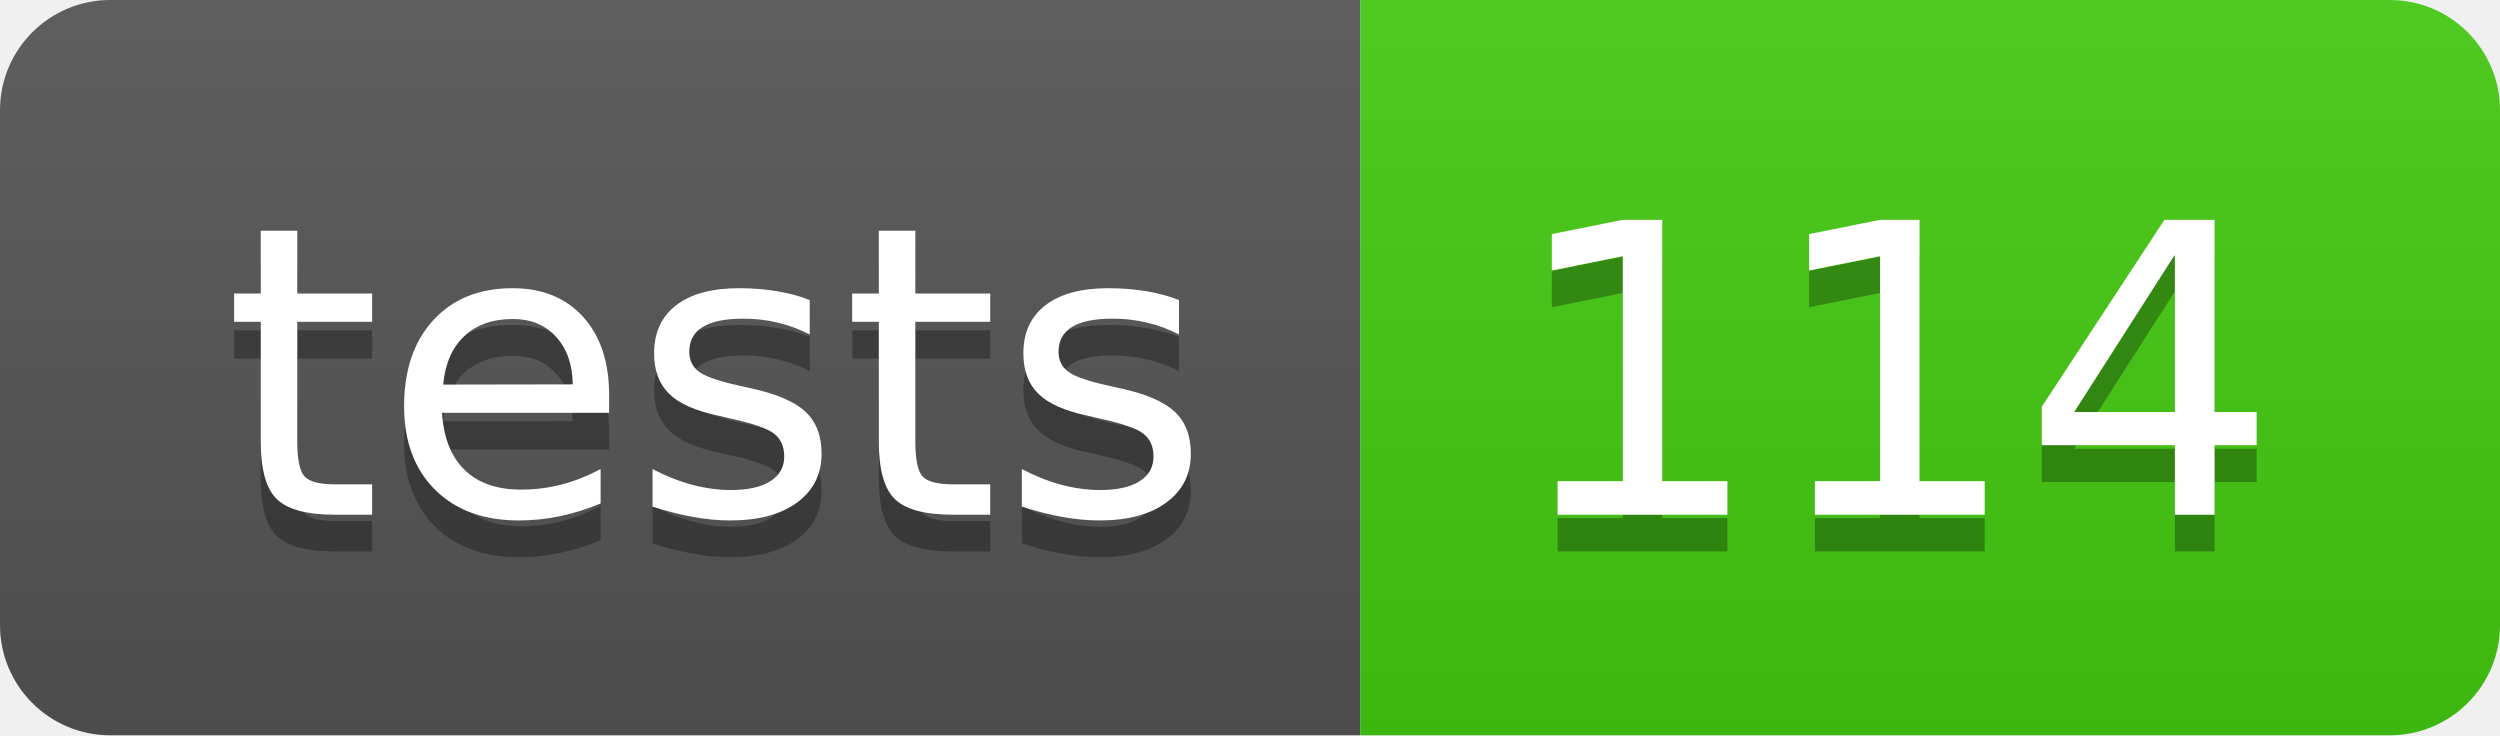
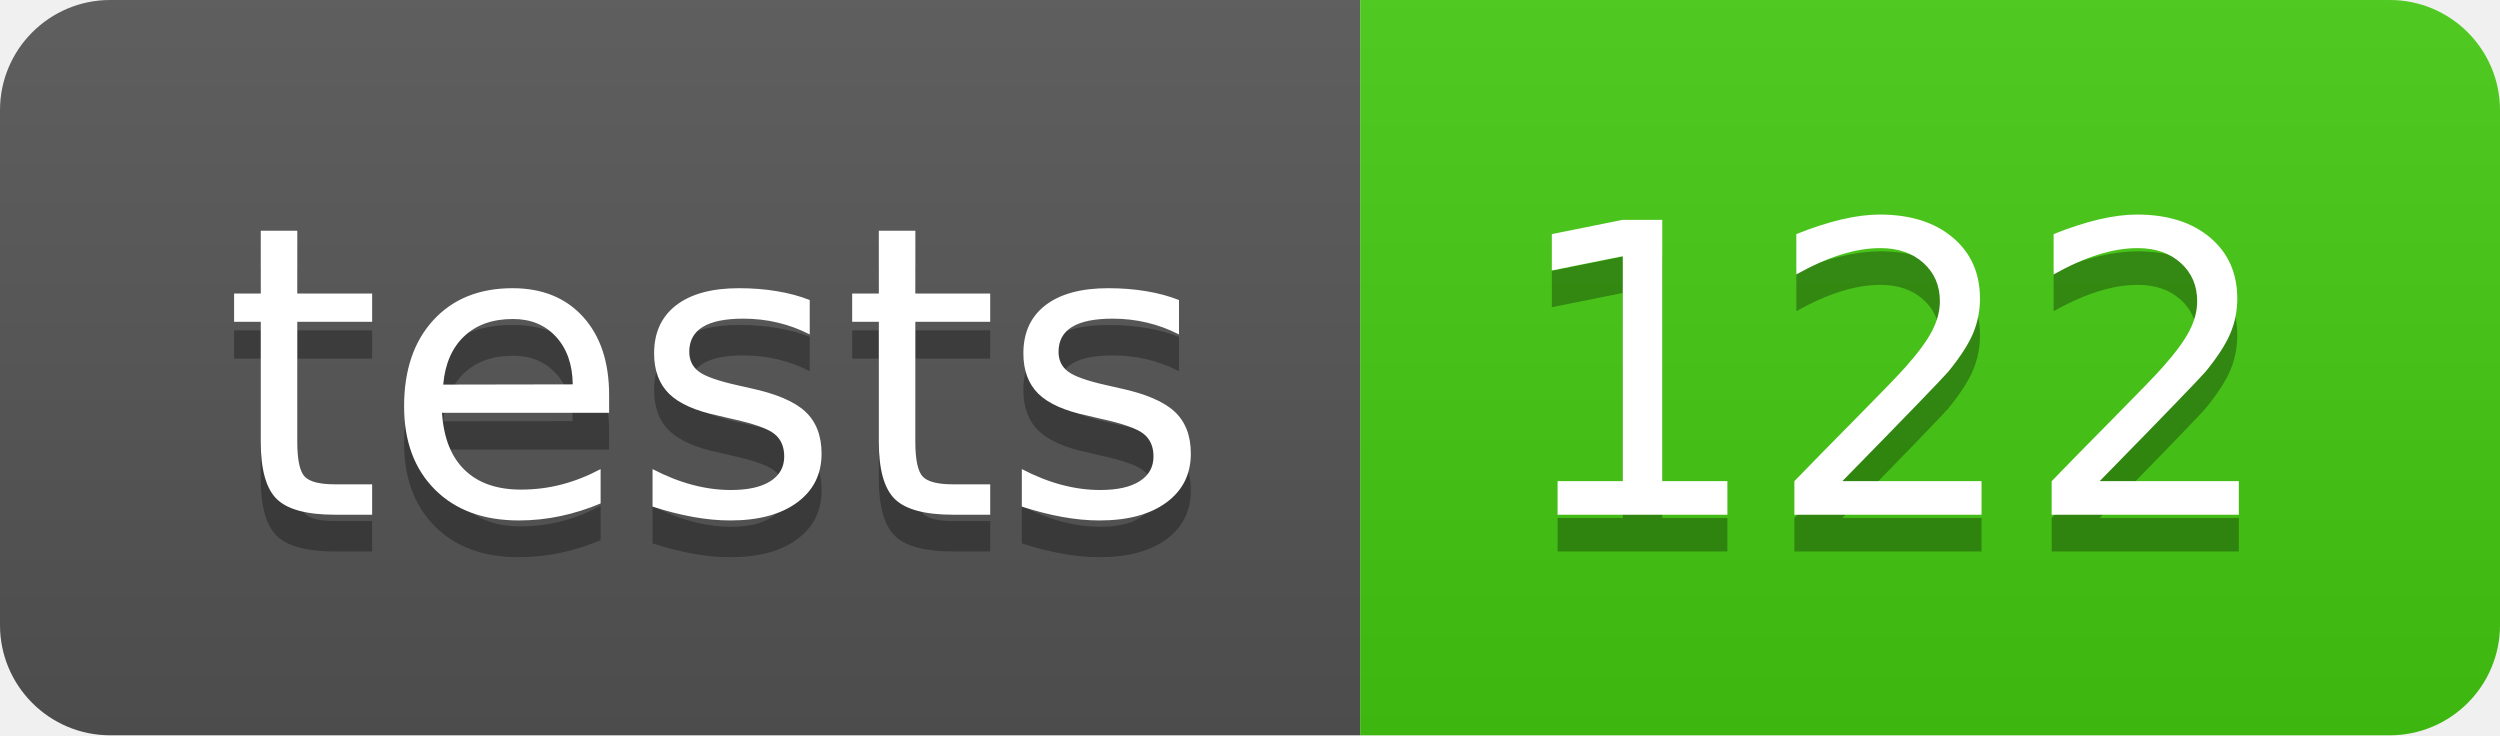
- <svg xmlns="http://www.w3.org/2000/svg" width="68" height="20" role="img" aria-label="tests: 114">
+ <svg xmlns="http://www.w3.org/2000/svg" width="68" height="20" role="img" aria-label="tests: 122">
  <linearGradient id="s" x2="0" y2="100%">
    <stop offset="0" stop-color="#bbb" stop-opacity=".1" />
    <stop offset="1" stop-opacity=".1" />
  </linearGradient>
  <clipPath id="r">
    <rect width="68" height="20" rx="3" fill="#fff" />
  </clipPath>
  <g clip-path="url(#r)">
    <rect width="37" height="20" fill="#555" />
    <rect x="37" width="31" height="20" fill="#4c1" />
    <rect width="68" height="20" fill="url(#s)" />
  </g>
  <g fill="#fff" text-anchor="middle" font-family="Verdana,Geneva,DejaVu Sans,sans-serif" text-rendering="geometricPrecision" font-size="110">
    <text aria-hidden="true" x="195" y="150" fill="#010101" fill-opacity=".3" transform="scale(.1)" textLength="270">tests</text>
    <text x="195" y="140" transform="scale(.1)" fill="#fff" textLength="270">tests</text>
-     <text aria-hidden="true" x="515" y="150" fill="#010101" fill-opacity=".3" transform="scale(.1)" textLength="210">114</text>
-     <text x="515" y="140" transform="scale(.1)" fill="#fff" textLength="210">114</text>
+     <text aria-hidden="true" x="515" y="150" fill="#010101" fill-opacity=".3" transform="scale(.1)" textLength="210">122</text>
+     <text x="515" y="140" transform="scale(.1)" fill="#fff" textLength="210">122</text>
  </g>
</svg>
